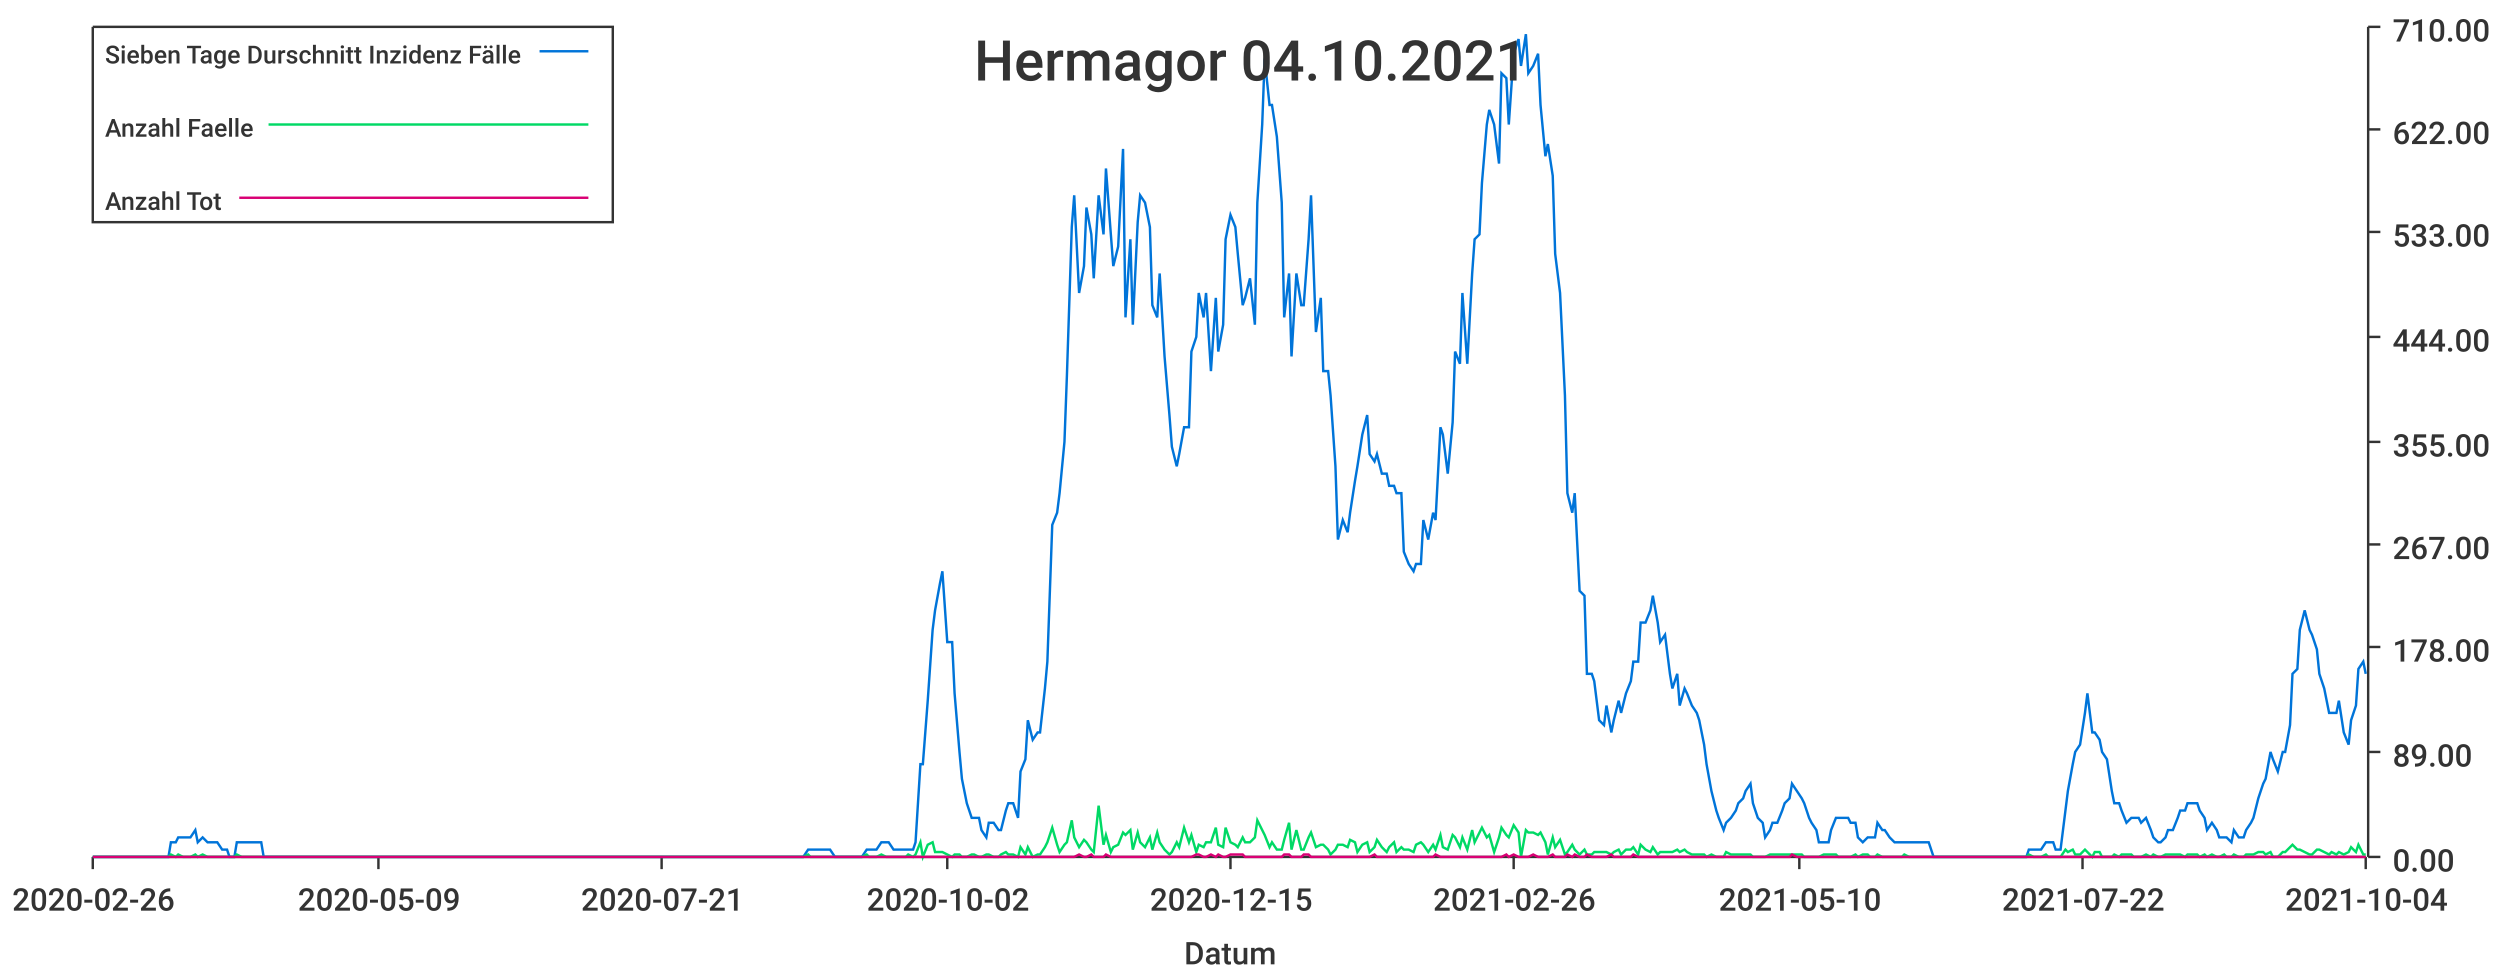
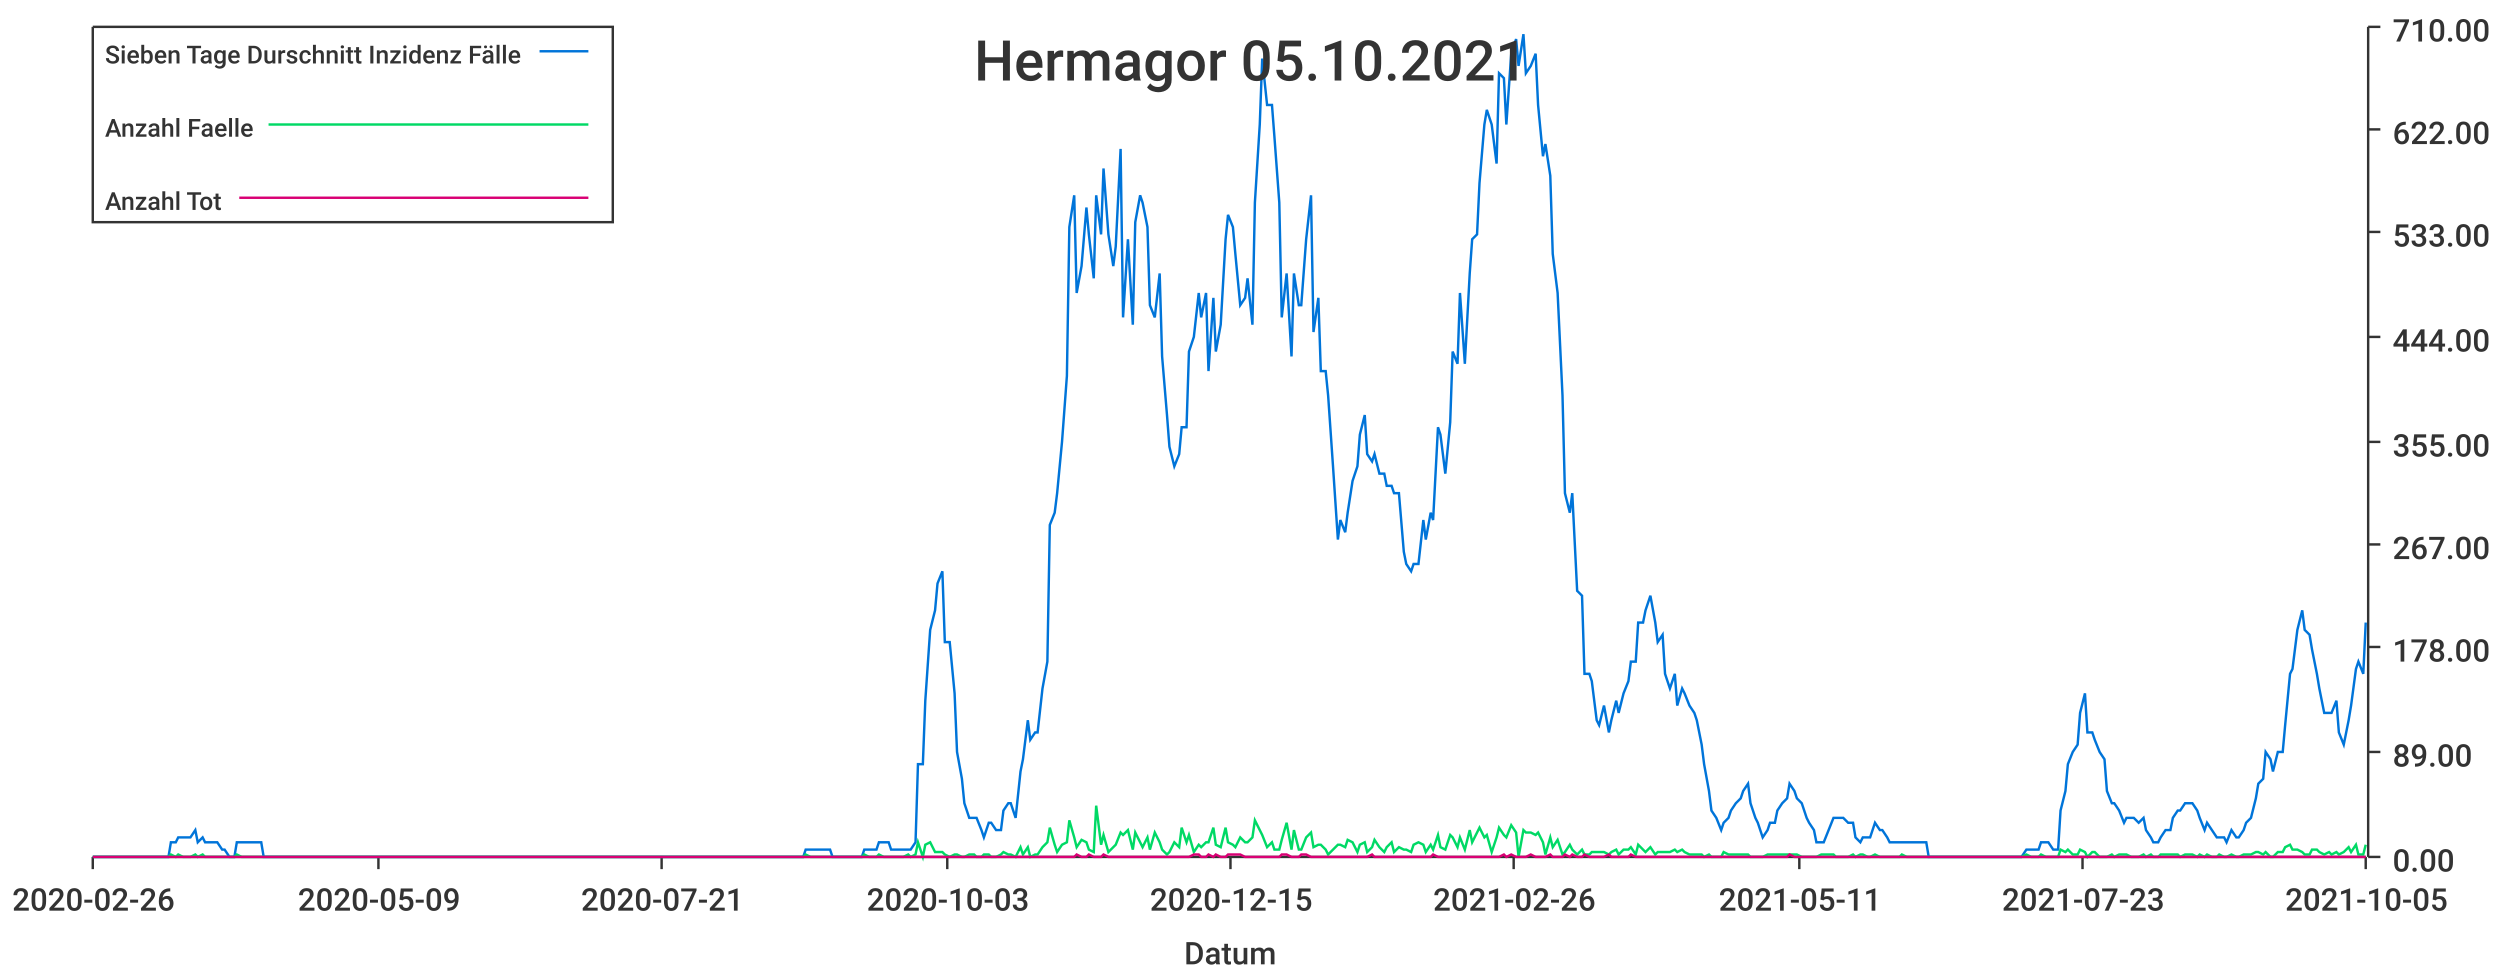
<svg xmlns="http://www.w3.org/2000/svg" width="1024" height="400">\n<path d="M 0 0 L 1024 0 L 1024 400 L 0 400 L 0 0" style="stroke-width:0;stroke:rgba(255,255,255,1.0);fill:rgba(255,255,255,1.0)" />
  <path d="M 38 11 L 969 11 L 969 351 L 38 351 L 38 11" style="stroke-width:0;stroke:rgba(255,255,255,1.0);fill:rgba(255,255,255,1.0)" />
  <path d="M 38 351 L 969 351" style="stroke-width:1;stroke:rgba(51,51,51,1.0);fill:none" />
  <path d="M 38 351 L 38 356" style="stroke-width:1;stroke:rgba(51,51,51,1.0);fill:none" />
  <text x="5" y="373" style="stroke-width:0;stroke:none;fill:rgba(51,51,51,1.0);font-size:12.8px;font-family:'Roboto Medium',sans-serif">2020-02-26</text>
  <path d="M 155 351 L 155 356" style="stroke-width:1;stroke:rgba(51,51,51,1.0);fill:none" />
  <text x="122" y="373" style="stroke-width:0;stroke:none;fill:rgba(51,51,51,1.0);font-size:12.8px;font-family:'Roboto Medium',sans-serif">2020-05-09</text>
  <path d="M 271 351 L 271 356" style="stroke-width:1;stroke:rgba(51,51,51,1.0);fill:none" />
  <text x="238" y="373" style="stroke-width:0;stroke:none;fill:rgba(51,51,51,1.0);font-size:12.8px;font-family:'Roboto Medium',sans-serif">2020-07-21</text>
  <path d="M 388 351 L 388 356" style="stroke-width:1;stroke:rgba(51,51,51,1.0);fill:none" />
-   <text x="355" y="373" style="stroke-width:0;stroke:none;fill:rgba(51,51,51,1.0);font-size:12.8px;font-family:'Roboto Medium',sans-serif">2020-10-02</text>
+   <text x="355" y="373" style="stroke-width:0;stroke:none;fill:rgba(51,51,51,1.0);font-size:12.8px;font-family:'Roboto Medium',sans-serif">2020-10-03</text>
  <path d="M 504 351 L 504 356" style="stroke-width:1;stroke:rgba(51,51,51,1.0);fill:none" />
  <text x="471" y="373" style="stroke-width:0;stroke:none;fill:rgba(51,51,51,1.0);font-size:12.8px;font-family:'Roboto Medium',sans-serif">2020-12-15</text>
  <path d="M 620 351 L 620 356" style="stroke-width:1;stroke:rgba(51,51,51,1.0);fill:none" />
  <text x="587" y="373" style="stroke-width:0;stroke:none;fill:rgba(51,51,51,1.0);font-size:12.8px;font-family:'Roboto Medium',sans-serif">2021-02-26</text>
  <path d="M 737 351 L 737 356" style="stroke-width:1;stroke:rgba(51,51,51,1.0);fill:none" />
-   <text x="704" y="373" style="stroke-width:0;stroke:none;fill:rgba(51,51,51,1.0);font-size:12.8px;font-family:'Roboto Medium',sans-serif">2021-05-10</text>
+   <text x="704" y="373" style="stroke-width:0;stroke:none;fill:rgba(51,51,51,1.0);font-size:12.8px;font-family:'Roboto Medium',sans-serif">2021-05-11</text>
  <path d="M 853 351 L 853 356" style="stroke-width:1;stroke:rgba(51,51,51,1.0);fill:none" />
-   <text x="820" y="373" style="stroke-width:0;stroke:none;fill:rgba(51,51,51,1.0);font-size:12.8px;font-family:'Roboto Medium',sans-serif">2021-07-22</text>
+   <text x="820" y="373" style="stroke-width:0;stroke:none;fill:rgba(51,51,51,1.0);font-size:12.8px;font-family:'Roboto Medium',sans-serif">2021-07-23</text>
  <path d="M 969 351 L 969 356" style="stroke-width:1;stroke:rgba(51,51,51,1.0);fill:none" />
-   <text x="936" y="373" style="stroke-width:0;stroke:none;fill:rgba(51,51,51,1.0);font-size:12.8px;font-family:'Roboto Medium',sans-serif">2021-10-04</text>
+   <text x="936" y="373" style="stroke-width:0;stroke:none;fill:rgba(51,51,51,1.0);font-size:12.8px;font-family:'Roboto Medium',sans-serif">2021-10-05</text>
  <text x="485" y="395" style="stroke-width:0;stroke:none;fill:rgba(51,51,51,1.0);font-size:12.8px;font-family:'Roboto Medium',sans-serif">Datum</text>
  <path d="M 970 351 L 970 11" style="stroke-width:1;stroke:rgba(51,51,51,1.0);fill:none" />
  <path d="M 970 351 L 975 351" style="stroke-width:1;stroke:rgba(51,51,51,1.0);fill:none" />
  <text x="980" y="357" style="stroke-width:0;stroke:none;fill:rgba(51,51,51,1.0);font-size:12.8px;font-family:'Roboto Medium',sans-serif">0.00</text>
  <path d="M 970 308 L 975 308" style="stroke-width:1;stroke:rgba(51,51,51,1.0);fill:none" />
  <text x="980" y="314" style="stroke-width:0;stroke:none;fill:rgba(51,51,51,1.0);font-size:12.8px;font-family:'Roboto Medium',sans-serif">89.00</text>
  <path d="M 970 265 L 975 265" style="stroke-width:1;stroke:rgba(51,51,51,1.0);fill:none" />
  <text x="980" y="271" style="stroke-width:0;stroke:none;fill:rgba(51,51,51,1.0);font-size:12.8px;font-family:'Roboto Medium',sans-serif">178.00</text>
  <path d="M 970 223 L 975 223" style="stroke-width:1;stroke:rgba(51,51,51,1.0);fill:none" />
  <text x="980" y="229" style="stroke-width:0;stroke:none;fill:rgba(51,51,51,1.0);font-size:12.8px;font-family:'Roboto Medium',sans-serif">267.00</text>
  <path d="M 970 181 L 975 181" style="stroke-width:1;stroke:rgba(51,51,51,1.0);fill:none" />
  <text x="980" y="187" style="stroke-width:0;stroke:none;fill:rgba(51,51,51,1.0);font-size:12.8px;font-family:'Roboto Medium',sans-serif">355.00</text>
  <path d="M 970 138 L 975 138" style="stroke-width:1;stroke:rgba(51,51,51,1.0);fill:none" />
  <text x="980" y="144" style="stroke-width:0;stroke:none;fill:rgba(51,51,51,1.0);font-size:12.8px;font-family:'Roboto Medium',sans-serif">444.00</text>
  <path d="M 970 95 L 975 95" style="stroke-width:1;stroke:rgba(51,51,51,1.0);fill:none" />
  <text x="980" y="101" style="stroke-width:0;stroke:none;fill:rgba(51,51,51,1.0);font-size:12.8px;font-family:'Roboto Medium',sans-serif">533.00</text>
  <path d="M 970 53 L 975 53" style="stroke-width:1;stroke:rgba(51,51,51,1.0);fill:none" />
  <text x="980" y="59" style="stroke-width:0;stroke:none;fill:rgba(51,51,51,1.0);font-size:12.8px;font-family:'Roboto Medium',sans-serif">622.00</text>
  <path d="M 970 11 L 975 11" style="stroke-width:1;stroke:rgba(51,51,51,1.0);fill:none" />
  <text x="980" y="17" style="stroke-width:0;stroke:none;fill:rgba(51,51,51,1.0);font-size:12.8px;font-family:'Roboto Medium',sans-serif">710.00</text>
-   <path d="M 38 351 L 40 351 L 42 351 L 43 351 L 45 351 L 46 351 L 48 351 L 50 351 L 51 351 L 53 351 L 54 351 L 56 351 L 58 351 L 59 351 L 61 351 L 62 351 L 64 351 L 66 351 L 67 351 L 69 351 L 70 345 L 72 345 L 73 343 L 75 343 L 77 343 L 78 343 L 80 340 L 81 345 L 83 343 L 85 345 L 86 345 L 88 345 L 89 345 L 91 348 L 93 348 L 94 351 L 96 351 L 97 345 L 99 345 L 100 345 L 102 345 L 104 345 L 105 345 L 107 345 L 108 351 L 110 351 L 112 351 L 113 351 L 115 351 L 116 351 L 118 351 L 120 351 L 121 351 L 123 351 L 124 351 L 126 351 L 127 351 L 129 351 L 131 351 L 132 351 L 134 351 L 135 351 L 137 351 L 139 351 L 140 351 L 142 351 L 143 351 L 145 351 L 147 351 L 148 351 L 150 351 L 151 351 L 153 351 L 154 351 L 156 351 L 158 351 L 159 351 L 161 351 L 162 351 L 164 351 L 166 351 L 167 351 L 169 351 L 170 351 L 172 351 L 174 351 L 175 351 L 177 351 L 178 351 L 180 351 L 181 351 L 183 351 L 185 351 L 186 351 L 188 351 L 189 351 L 191 351 L 193 351 L 194 351 L 196 351 L 197 351 L 199 351 L 201 351 L 202 351 L 204 351 L 205 351 L 207 351 L 208 351 L 210 351 L 212 351 L 213 351 L 215 351 L 216 351 L 218 351 L 220 351 L 221 351 L 223 351 L 224 351 L 226 351 L 228 351 L 229 351 L 231 351 L 232 351 L 234 351 L 236 351 L 237 351 L 239 351 L 240 351 L 242 351 L 243 351 L 245 351 L 247 351 L 248 351 L 250 351 L 251 351 L 253 351 L 255 351 L 256 351 L 258 351 L 259 351 L 261 351 L 263 351 L 264 351 L 266 351 L 267 351 L 269 351 L 270 351 L 272 351 L 274 351 L 275 351 L 277 351 L 278 351 L 280 351 L 282 351 L 283 351 L 285 351 L 286 351 L 288 351 L 290 351 L 291 351 L 293 351 L 294 351 L 296 351 L 297 351 L 299 351 L 301 351 L 302 351 L 304 351 L 305 351 L 307 351 L 309 351 L 310 351 L 312 351 L 313 351 L 315 351 L 317 351 L 318 351 L 320 351 L 321 351 L 323 351 L 324 351 L 326 351 L 328 351 L 329 351 L 331 348 L 332 348 L 334 348 L 336 348 L 337 348 L 339 348 L 340 348 L 342 351 L 344 351 L 345 351 L 347 351 L 348 351 L 350 351 L 351 351 L 353 351 L 355 348 L 356 348 L 358 348 L 359 348 L 361 345 L 363 345 L 364 345 L 366 348 L 367 348 L 369 348 L 371 348 L 372 348 L 374 348 L 375 345 L 377 313 L 378 313 L 380 287 L 382 258 L 383 250 L 385 239 L 386 234 L 388 263 L 390 263 L 391 284 L 393 308 L 394 319 L 396 329 L 398 335 L 399 335 L 401 335 L 402 340 L 404 343 L 405 337 L 407 337 L 409 340 L 410 340 L 412 332 L 413 329 L 415 329 L 417 335 L 418 316 L 420 311 L 421 295 L 423 303 L 425 300 L 426 300 L 428 282 L 429 271 L 431 215 L 433 210 L 434 202 L 436 181 L 437 154 L 439 93 L 440 80 L 442 120 L 444 109 L 445 85 L 447 96 L 448 114 L 450 80 L 452 96 L 453 69 L 455 96 L 456 109 L 458 101 L 460 61 L 461 130 L 463 98 L 464 133 L 466 91 L 467 80 L 469 83 L 471 93 L 472 125 L 474 130 L 475 112 L 477 146 L 479 170 L 480 183 L 482 191 L 483 186 L 485 175 L 487 175 L 488 144 L 490 138 L 491 120 L 493 130 L 494 120 L 496 152 L 498 122 L 499 144 L 501 133 L 502 98 L 504 88 L 506 93 L 507 104 L 509 125 L 510 122 L 512 114 L 514 133 L 515 83 L 517 51 L 518 24 L 520 43 L 521 43 L 523 56 L 525 83 L 526 130 L 528 112 L 529 146 L 531 112 L 533 125 L 534 125 L 536 98 L 537 80 L 539 136 L 541 122 L 542 152 L 544 152 L 545 162 L 547 191 L 548 221 L 550 213 L 552 218 L 553 210 L 555 197 L 556 191 L 558 178 L 560 170 L 561 186 L 563 189 L 564 186 L 566 194 L 568 194 L 569 199 L 571 199 L 572 202 L 574 202 L 575 226 L 577 231 L 579 234 L 580 231 L 582 231 L 583 213 L 585 221 L 587 210 L 588 213 L 590 175 L 591 178 L 593 194 L 595 173 L 596 144 L 598 149 L 599 120 L 601 149 L 603 112 L 604 98 L 606 96 L 607 75 L 609 51 L 610 45 L 612 51 L 614 67 L 615 30 L 617 32 L 618 51 L 620 22 L 622 16 L 623 27 L 625 14 L 626 30 L 628 27 L 630 22 L 631 43 L 633 64 L 634 59 L 636 72 L 637 104 L 639 120 L 641 162 L 642 202 L 644 210 L 645 202 L 647 242 L 649 244 L 650 276 L 652 276 L 653 279 L 655 295 L 657 297 L 658 289 L 660 300 L 661 295 L 663 287 L 664 292 L 666 284 L 668 279 L 669 271 L 671 271 L 672 255 L 674 255 L 676 250 L 677 244 L 679 255 L 680 263 L 682 260 L 684 276 L 685 282 L 687 276 L 688 289 L 690 282 L 691 284 L 693 289 L 695 292 L 696 295 L 698 305 L 699 313 L 701 324 L 703 332 L 704 335 L 706 340 L 707 337 L 709 335 L 711 332 L 712 329 L 714 327 L 715 324 L 717 321 L 718 329 L 720 335 L 722 337 L 723 343 L 725 340 L 726 337 L 728 337 L 730 332 L 731 329 L 733 327 L 734 321 L 736 324 L 738 327 L 739 329 L 741 335 L 742 337 L 744 340 L 745 345 L 747 345 L 749 345 L 750 340 L 752 335 L 753 335 L 755 335 L 757 335 L 758 337 L 760 337 L 761 343 L 763 345 L 765 343 L 766 343 L 768 343 L 769 337 L 771 340 L 772 340 L 774 343 L 776 345 L 777 345 L 779 345 L 780 345 L 782 345 L 784 345 L 785 345 L 787 345 L 788 345 L 790 345 L 792 351 L 793 351 L 795 351 L 796 351 L 798 351 L 800 351 L 801 351 L 803 351 L 804 351 L 806 351 L 807 351 L 809 351 L 811 351 L 812 351 L 814 351 L 815 351 L 817 351 L 819 351 L 820 351 L 822 351 L 823 351 L 825 351 L 827 351 L 828 351 L 830 351 L 831 348 L 833 348 L 834 348 L 836 348 L 838 345 L 839 345 L 841 345 L 842 348 L 844 348 L 846 332 L 847 324 L 849 313 L 850 308 L 852 305 L 854 292 L 855 284 L 857 300 L 858 300 L 860 303 L 861 308 L 863 311 L 865 324 L 866 329 L 868 329 L 869 332 L 871 337 L 873 335 L 874 335 L 876 335 L 877 337 L 879 335 L 881 340 L 882 343 L 884 345 L 885 345 L 887 343 L 888 340 L 890 340 L 892 335 L 893 332 L 895 332 L 896 329 L 898 329 L 900 329 L 901 332 L 903 335 L 904 340 L 906 337 L 908 340 L 909 343 L 911 343 L 912 343 L 914 345 L 915 340 L 917 343 L 919 343 L 920 340 L 922 337 L 923 335 L 925 327 L 927 321 L 928 319 L 930 308 L 931 311 L 933 316 L 935 308 L 936 308 L 938 297 L 939 276 L 941 274 L 942 258 L 944 250 L 946 258 L 947 260 L 949 266 L 950 276 L 952 282 L 954 292 L 955 292 L 957 292 L 958 287 L 960 300 L 962 305 L 963 295 L 965 289 L 966 274 L 968 271 L 969 276" style="stroke-width:1;stroke:rgba(0,116,217,1.0);fill:none" />
-   <path d="M 38 351 L 40 351 L 42 351 L 43 351 L 45 351 L 46 351 L 48 351 L 50 351 L 51 351 L 53 351 L 54 351 L 56 351 L 58 351 L 59 351 L 61 351 L 62 351 L 64 351 L 66 351 L 67 351 L 69 351 L 70 350 L 72 351 L 73 350 L 75 351 L 77 351 L 78 351 L 80 350 L 81 351 L 83 350 L 85 351 L 86 351 L 88 351 L 89 351 L 91 351 L 93 351 L 94 351 L 96 351 L 97 350 L 99 351 L 100 351 L 102 351 L 104 351 L 105 351 L 107 351 L 108 351 L 110 351 L 112 351 L 113 351 L 115 351 L 116 351 L 118 351 L 120 351 L 121 351 L 123 351 L 124 351 L 126 351 L 127 351 L 129 351 L 131 351 L 132 351 L 134 351 L 135 351 L 137 351 L 139 351 L 140 351 L 142 351 L 143 351 L 145 351 L 147 351 L 148 351 L 150 351 L 151 351 L 153 351 L 154 351 L 156 351 L 158 351 L 159 351 L 161 351 L 162 351 L 164 351 L 166 351 L 167 351 L 169 351 L 170 351 L 172 351 L 174 351 L 175 351 L 177 351 L 178 351 L 180 351 L 181 351 L 183 351 L 185 351 L 186 351 L 188 351 L 189 351 L 191 351 L 193 351 L 194 351 L 196 351 L 197 351 L 199 351 L 201 351 L 202 351 L 204 351 L 205 351 L 207 351 L 208 351 L 210 351 L 212 351 L 213 351 L 215 351 L 216 351 L 218 351 L 220 351 L 221 351 L 223 351 L 224 351 L 226 351 L 228 351 L 229 351 L 231 351 L 232 351 L 234 351 L 236 351 L 237 351 L 239 351 L 240 351 L 242 351 L 243 351 L 245 351 L 247 351 L 248 351 L 250 351 L 251 351 L 253 351 L 255 351 L 256 351 L 258 351 L 259 351 L 261 351 L 263 351 L 264 351 L 266 351 L 267 351 L 269 351 L 270 351 L 272 351 L 274 351 L 275 351 L 277 351 L 278 351 L 280 351 L 282 351 L 283 351 L 285 351 L 286 351 L 288 351 L 290 351 L 291 351 L 293 351 L 294 351 L 296 351 L 297 351 L 299 351 L 301 351 L 302 351 L 304 351 L 305 351 L 307 351 L 309 351 L 310 351 L 312 351 L 313 351 L 315 351 L 317 351 L 318 351 L 320 351 L 321 351 L 323 351 L 324 351 L 326 351 L 328 351 L 329 351 L 331 350 L 332 351 L 334 351 L 336 351 L 337 351 L 339 351 L 340 351 L 342 351 L 344 351 L 345 351 L 347 351 L 348 351 L 350 351 L 351 351 L 353 351 L 355 350 L 356 351 L 358 351 L 359 351 L 361 350 L 363 351 L 364 351 L 366 351 L 367 351 L 369 351 L 371 351 L 372 350 L 374 351 L 375 350 L 377 345 L 378 351 L 380 346 L 382 345 L 383 349 L 385 349 L 386 349 L 388 350 L 390 351 L 391 350 L 393 350 L 394 351 L 396 351 L 398 350 L 399 350 L 401 351 L 402 351 L 404 350 L 405 350 L 407 351 L 409 351 L 410 350 L 412 349 L 413 350 L 415 350 L 417 351 L 418 347 L 420 350 L 421 347 L 423 351 L 425 350 L 426 350 L 428 347 L 429 345 L 431 339 L 433 346 L 434 349 L 436 346 L 437 345 L 439 336 L 440 343 L 442 347 L 444 344 L 445 345 L 447 348 L 448 349 L 450 330 L 452 346 L 453 342 L 455 349 L 456 347 L 458 346 L 460 341 L 461 342 L 463 340 L 464 348 L 466 341 L 467 345 L 469 347 L 471 343 L 472 348 L 474 341 L 475 345 L 477 348 L 479 350 L 480 349 L 482 345 L 483 347 L 485 339 L 487 345 L 488 342 L 490 349 L 491 346 L 493 347 L 494 345 L 496 345 L 498 339 L 499 346 L 501 347 L 502 339 L 504 345 L 506 346 L 507 347 L 509 343 L 510 345 L 512 345 L 514 343 L 515 336 L 517 340 L 518 342 L 520 347 L 521 345 L 523 348 L 525 348 L 526 344 L 528 337 L 529 348 L 531 340 L 533 348 L 534 348 L 536 343 L 537 341 L 539 347 L 541 346 L 542 346 L 544 348 L 545 350 L 547 348 L 548 346 L 550 346 L 552 347 L 553 344 L 555 345 L 556 349 L 558 346 L 560 345 L 561 349 L 563 347 L 564 344 L 566 347 L 568 349 L 569 347 L 571 345 L 572 349 L 574 347 L 575 348 L 577 348 L 579 349 L 580 346 L 582 345 L 583 346 L 585 349 L 587 346 L 588 348 L 590 342 L 591 347 L 593 348 L 595 342 L 596 343 L 598 347 L 599 343 L 601 348 L 603 340 L 604 345 L 606 341 L 607 339 L 609 343 L 610 342 L 612 349 L 614 343 L 615 339 L 617 342 L 618 343 L 620 338 L 622 341 L 623 351 L 625 340 L 626 341 L 628 341 L 630 342 L 631 341 L 633 345 L 634 350 L 636 343 L 637 347 L 639 344 L 641 350 L 642 349 L 644 346 L 645 348 L 647 350 L 649 348 L 650 350 L 652 350 L 653 349 L 655 349 L 657 349 L 658 349 L 660 350 L 661 349 L 663 348 L 664 350 L 666 348 L 668 348 L 669 347 L 671 350 L 672 346 L 674 348 L 676 349 L 677 347 L 679 350 L 680 349 L 682 349 L 684 349 L 685 349 L 687 348 L 688 349 L 690 348 L 691 349 L 693 350 L 695 350 L 696 350 L 698 350 L 699 351 L 701 350 L 703 351 L 704 351 L 706 351 L 707 349 L 709 350 L 711 350 L 712 350 L 714 350 L 715 350 L 717 350 L 718 351 L 720 351 L 722 351 L 723 351 L 725 350 L 726 350 L 728 350 L 730 350 L 731 350 L 733 350 L 734 350 L 736 350 L 738 350 L 739 351 L 741 351 L 742 351 L 744 351 L 745 351 L 747 350 L 749 350 L 750 350 L 752 350 L 753 351 L 755 351 L 757 351 L 758 351 L 760 350 L 761 351 L 763 350 L 765 350 L 766 351 L 768 351 L 769 350 L 771 351 L 772 351 L 774 351 L 776 351 L 777 351 L 779 351 L 780 350 L 782 351 L 784 351 L 785 351 L 787 351 L 788 351 L 790 351 L 792 351 L 793 351 L 795 351 L 796 351 L 798 351 L 800 351 L 801 351 L 803 351 L 804 351 L 806 351 L 807 351 L 809 351 L 811 351 L 812 351 L 814 351 L 815 351 L 817 351 L 819 351 L 820 351 L 822 351 L 823 351 L 825 351 L 827 351 L 828 351 L 830 351 L 831 350 L 833 351 L 834 351 L 836 351 L 838 350 L 839 351 L 841 351 L 842 351 L 844 351 L 846 348 L 847 349 L 849 348 L 850 350 L 852 350 L 854 348 L 855 349 L 857 351 L 858 349 L 860 349 L 861 351 L 863 351 L 865 351 L 866 350 L 868 351 L 869 350 L 871 350 L 873 350 L 874 351 L 876 351 L 877 351 L 879 350 L 881 351 L 882 350 L 884 351 L 885 351 L 887 350 L 888 350 L 890 350 L 892 350 L 893 350 L 895 351 L 896 350 L 898 350 L 900 350 L 901 351 L 903 350 L 904 351 L 906 350 L 908 351 L 909 351 L 911 350 L 912 351 L 914 351 L 915 350 L 917 351 L 919 351 L 920 350 L 922 350 L 923 350 L 925 349 L 927 349 L 928 350 L 930 349 L 931 351 L 933 351 L 935 349 L 936 349 L 938 347 L 939 346 L 941 348 L 942 348 L 944 349 L 946 350 L 947 350 L 949 348 L 950 348 L 952 349 L 954 350 L 955 349 L 957 350 L 958 349 L 960 350 L 962 349 L 963 347 L 965 349 L 966 346 L 968 350 L 969 350" style="stroke-width:1;stroke:rgba(0,217,101,1.0);fill:none" />
-   <path d="M 38 351 L 40 351 L 42 351 L 43 351 L 45 351 L 46 351 L 48 351 L 50 351 L 51 351 L 53 351 L 54 351 L 56 351 L 58 351 L 59 351 L 61 351 L 62 351 L 64 351 L 66 351 L 67 351 L 69 351 L 70 351 L 72 351 L 73 351 L 75 351 L 77 351 L 78 351 L 80 351 L 81 351 L 83 351 L 85 351 L 86 351 L 88 351 L 89 351 L 91 351 L 93 351 L 94 351 L 96 351 L 97 351 L 99 351 L 100 351 L 102 351 L 104 351 L 105 351 L 107 351 L 108 351 L 110 351 L 112 351 L 113 351 L 115 351 L 116 351 L 118 351 L 120 351 L 121 351 L 123 351 L 124 351 L 126 351 L 127 351 L 129 351 L 131 351 L 132 351 L 134 351 L 135 351 L 137 351 L 139 351 L 140 351 L 142 351 L 143 351 L 145 351 L 147 351 L 148 351 L 150 351 L 151 351 L 153 351 L 154 351 L 156 351 L 158 351 L 159 351 L 161 351 L 162 351 L 164 351 L 166 351 L 167 351 L 169 351 L 170 351 L 172 351 L 174 351 L 175 351 L 177 351 L 178 351 L 180 351 L 181 351 L 183 351 L 185 351 L 186 351 L 188 351 L 189 351 L 191 351 L 193 351 L 194 351 L 196 351 L 197 351 L 199 351 L 201 351 L 202 351 L 204 351 L 205 351 L 207 351 L 208 351 L 210 351 L 212 351 L 213 351 L 215 351 L 216 351 L 218 351 L 220 351 L 221 351 L 223 351 L 224 351 L 226 351 L 228 351 L 229 351 L 231 351 L 232 351 L 234 351 L 236 351 L 237 351 L 239 351 L 240 351 L 242 351 L 243 351 L 245 351 L 247 351 L 248 351 L 250 351 L 251 351 L 253 351 L 255 351 L 256 351 L 258 351 L 259 351 L 261 351 L 263 351 L 264 351 L 266 351 L 267 351 L 269 351 L 270 351 L 272 351 L 274 351 L 275 351 L 277 351 L 278 351 L 280 351 L 282 351 L 283 351 L 285 351 L 286 351 L 288 351 L 290 351 L 291 351 L 293 351 L 294 351 L 296 351 L 297 351 L 299 351 L 301 351 L 302 351 L 304 351 L 305 351 L 307 351 L 309 351 L 310 351 L 312 351 L 313 351 L 315 351 L 317 351 L 318 351 L 320 351 L 321 351 L 323 351 L 324 351 L 326 351 L 328 351 L 329 351 L 331 351 L 332 351 L 334 351 L 336 351 L 337 351 L 339 351 L 340 351 L 342 351 L 344 351 L 345 351 L 347 351 L 348 351 L 350 351 L 351 351 L 353 351 L 355 351 L 356 351 L 358 351 L 359 351 L 361 351 L 363 351 L 364 351 L 366 351 L 367 351 L 369 351 L 371 351 L 372 351 L 374 351 L 375 351 L 377 351 L 378 351 L 380 351 L 382 351 L 383 351 L 385 351 L 386 351 L 388 351 L 390 351 L 391 351 L 393 351 L 394 351 L 396 351 L 398 351 L 399 351 L 401 351 L 402 351 L 404 351 L 405 351 L 407 351 L 409 351 L 410 351 L 412 351 L 413 351 L 415 351 L 417 351 L 418 351 L 420 351 L 421 351 L 423 351 L 425 351 L 426 351 L 428 351 L 429 351 L 431 351 L 433 351 L 434 351 L 436 351 L 437 351 L 439 351 L 440 351 L 442 350 L 444 351 L 445 351 L 447 350 L 448 351 L 450 351 L 452 351 L 453 350 L 455 351 L 456 351 L 458 351 L 460 351 L 461 351 L 463 351 L 464 351 L 466 351 L 467 351 L 469 351 L 471 351 L 472 351 L 474 351 L 475 351 L 477 351 L 479 351 L 480 351 L 482 351 L 483 351 L 485 351 L 487 351 L 488 351 L 490 350 L 491 350 L 493 351 L 494 351 L 496 350 L 498 351 L 499 350 L 501 351 L 502 351 L 504 350 L 506 350 L 507 350 L 509 350 L 510 351 L 512 351 L 514 351 L 515 351 L 517 351 L 518 351 L 520 351 L 521 351 L 523 351 L 525 351 L 526 350 L 528 350 L 529 351 L 531 351 L 533 351 L 534 350 L 536 350 L 537 351 L 539 351 L 541 351 L 542 351 L 544 351 L 545 351 L 547 351 L 548 351 L 550 351 L 552 351 L 553 351 L 555 351 L 556 351 L 558 351 L 560 351 L 561 351 L 563 350 L 564 351 L 566 351 L 568 351 L 569 351 L 571 351 L 572 351 L 574 351 L 575 351 L 577 351 L 579 351 L 580 351 L 582 351 L 583 351 L 585 351 L 587 351 L 588 350 L 590 351 L 591 351 L 593 351 L 595 351 L 596 351 L 598 351 L 599 351 L 601 351 L 603 351 L 604 351 L 606 351 L 607 351 L 609 351 L 610 351 L 612 351 L 614 351 L 615 351 L 617 350 L 618 351 L 620 350 L 622 351 L 623 351 L 625 351 L 626 351 L 628 350 L 630 351 L 631 351 L 633 351 L 634 351 L 636 350 L 637 351 L 639 351 L 641 351 L 642 350 L 644 351 L 645 350 L 647 351 L 649 351 L 650 350 L 652 351 L 653 351 L 655 351 L 657 351 L 658 351 L 660 350 L 661 351 L 663 351 L 664 351 L 666 351 L 668 351 L 669 350 L 671 351 L 672 351 L 674 351 L 676 351 L 677 351 L 679 351 L 680 351 L 682 351 L 684 351 L 685 351 L 687 351 L 688 351 L 690 351 L 691 351 L 693 351 L 695 351 L 696 351 L 698 351 L 699 351 L 701 351 L 703 351 L 704 351 L 706 351 L 707 351 L 709 351 L 711 351 L 712 351 L 714 351 L 715 351 L 717 351 L 718 351 L 720 351 L 722 351 L 723 351 L 725 351 L 726 351 L 728 351 L 730 351 L 731 351 L 733 351 L 734 350 L 736 351 L 738 351 L 739 351 L 741 351 L 742 351 L 744 351 L 745 351 L 747 351 L 749 351 L 750 351 L 752 351 L 753 351 L 755 351 L 757 351 L 758 351 L 760 351 L 761 351 L 763 351 L 765 351 L 766 351 L 768 351 L 769 351 L 771 351 L 772 351 L 774 351 L 776 351 L 777 351 L 779 351 L 780 351 L 782 351 L 784 351 L 785 351 L 787 351 L 788 351 L 790 351 L 792 351 L 793 351 L 795 351 L 796 351 L 798 351 L 800 351 L 801 351 L 803 351 L 804 351 L 806 351 L 807 351 L 809 351 L 811 351 L 812 351 L 814 351 L 815 351 L 817 351 L 819 351 L 820 351 L 822 351 L 823 351 L 825 351 L 827 351 L 828 351 L 830 351 L 831 351 L 833 351 L 834 351 L 836 351 L 838 351 L 839 351 L 841 351 L 842 351 L 844 351 L 846 351 L 847 351 L 849 351 L 850 351 L 852 351 L 854 351 L 855 351 L 857 351 L 858 351 L 860 351 L 861 351 L 863 351 L 865 351 L 866 351 L 868 351 L 869 351 L 871 351 L 873 351 L 874 351 L 876 351 L 877 351 L 879 351 L 881 351 L 882 351 L 884 351 L 885 351 L 887 351 L 888 351 L 890 351 L 892 351 L 893 351 L 895 351 L 896 351 L 898 351 L 900 351 L 901 351 L 903 351 L 904 351 L 906 351 L 908 351 L 909 351 L 911 351 L 912 351 L 914 351 L 915 351 L 917 351 L 919 351 L 920 351 L 922 351 L 923 351 L 925 351 L 927 351 L 928 351 L 930 351 L 931 351 L 933 351 L 935 351 L 936 351 L 938 351 L 939 351 L 941 351 L 942 351 L 944 351 L 946 351 L 947 351 L 949 351 L 950 351 L 952 351 L 954 351 L 955 351 L 957 351 L 958 351 L 960 351 L 962 351 L 963 351 L 965 351 L 966 351 L 968 351 L 969 351" style="stroke-width:1;stroke:rgba(217,0,116,1.0);fill:none" />
-   <text x="399" y="33" style="stroke-width:0;stroke:none;fill:rgba(51,51,51,1.0);font-size:23.0px;font-family:'Roboto Medium',sans-serif">Hermagor 04.10.2021</text>
+   <path d="M 38 351 L 40 351 L 42 351 L 43 351 L 45 351 L 46 351 L 48 351 L 50 351 L 51 351 L 53 351 L 54 351 L 56 351 L 58 351 L 59 351 L 61 351 L 62 351 L 64 351 L 65 351 L 67 351 L 69 351 L 70 345 L 72 345 L 73 343 L 75 343 L 77 343 L 78 343 L 80 340 L 81 345 L 83 343 L 84 345 L 86 345 L 88 345 L 89 345 L 91 348 L 92 348 L 94 351 L 96 351 L 97 345 L 99 345 L 100 345 L 102 345 L 104 345 L 105 345 L 107 345 L 108 351 L 110 351 L 111 351 L 113 351 L 115 351 L 116 351 L 118 351 L 119 351 L 121 351 L 123 351 L 124 351 L 126 351 L 127 351 L 129 351 L 130 351 L 132 351 L 134 351 L 135 351 L 137 351 L 138 351 L 140 351 L 142 351 L 143 351 L 145 351 L 146 351 L 148 351 L 150 351 L 151 351 L 153 351 L 154 351 L 156 351 L 157 351 L 159 351 L 161 351 L 162 351 L 164 351 L 165 351 L 167 351 L 169 351 L 170 351 L 172 351 L 173 351 L 175 351 L 176 351 L 178 351 L 180 351 L 181 351 L 183 351 L 184 351 L 186 351 L 188 351 L 189 351 L 191 351 L 192 351 L 194 351 L 196 351 L 197 351 L 199 351 L 200 351 L 202 351 L 203 351 L 205 351 L 207 351 L 208 351 L 210 351 L 211 351 L 213 351 L 215 351 L 216 351 L 218 351 L 219 351 L 221 351 L 222 351 L 224 351 L 226 351 L 227 351 L 229 351 L 230 351 L 232 351 L 234 351 L 235 351 L 237 351 L 238 351 L 240 351 L 242 351 L 243 351 L 245 351 L 246 351 L 248 351 L 249 351 L 251 351 L 253 351 L 254 351 L 256 351 L 257 351 L 259 351 L 261 351 L 262 351 L 264 351 L 265 351 L 267 351 L 268 351 L 270 351 L 272 351 L 273 351 L 275 351 L 276 351 L 278 351 L 280 351 L 281 351 L 283 351 L 284 351 L 286 351 L 288 351 L 289 351 L 291 351 L 292 351 L 294 351 L 295 351 L 297 351 L 299 351 L 300 351 L 302 351 L 303 351 L 305 351 L 307 351 L 308 351 L 310 351 L 311 351 L 313 351 L 314 351 L 316 351 L 318 351 L 319 351 L 321 351 L 322 351 L 324 351 L 326 351 L 327 351 L 329 351 L 330 348 L 332 348 L 334 348 L 335 348 L 337 348 L 338 348 L 340 348 L 341 351 L 343 351 L 345 351 L 346 351 L 348 351 L 349 351 L 351 351 L 353 351 L 354 348 L 356 348 L 357 348 L 359 348 L 360 345 L 362 345 L 364 345 L 365 348 L 367 348 L 368 348 L 370 348 L 372 348 L 373 348 L 375 345 L 376 313 L 378 313 L 379 287 L 381 258 L 383 250 L 384 239 L 386 234 L 387 263 L 389 263 L 391 284 L 392 308 L 394 319 L 395 329 L 397 335 L 399 335 L 400 335 L 402 340 L 403 343 L 405 337 L 406 337 L 408 340 L 410 340 L 411 332 L 413 329 L 414 329 L 416 335 L 418 316 L 419 311 L 421 295 L 422 303 L 424 300 L 425 300 L 427 282 L 429 271 L 430 215 L 432 210 L 433 202 L 435 181 L 437 154 L 438 93 L 440 80 L 441 120 L 443 109 L 445 85 L 446 96 L 448 114 L 449 80 L 451 96 L 452 69 L 454 96 L 456 109 L 457 101 L 459 61 L 460 130 L 462 98 L 464 133 L 465 91 L 467 80 L 468 83 L 470 93 L 471 125 L 473 130 L 475 112 L 476 146 L 478 170 L 479 183 L 481 191 L 483 186 L 484 175 L 486 175 L 487 144 L 489 138 L 491 120 L 492 130 L 494 120 L 495 152 L 497 122 L 498 144 L 500 133 L 502 98 L 503 88 L 505 93 L 506 104 L 508 125 L 510 122 L 511 114 L 513 133 L 514 83 L 516 51 L 517 24 L 519 43 L 521 43 L 522 56 L 524 83 L 525 130 L 527 112 L 529 146 L 530 112 L 532 125 L 533 125 L 535 98 L 537 80 L 538 136 L 540 122 L 541 152 L 543 152 L 544 162 L 546 191 L 548 221 L 549 213 L 551 218 L 552 210 L 554 197 L 556 191 L 557 178 L 559 170 L 560 186 L 562 189 L 563 186 L 565 194 L 567 194 L 568 199 L 570 199 L 571 202 L 573 202 L 575 226 L 576 231 L 578 234 L 579 231 L 581 231 L 583 213 L 584 221 L 586 210 L 587 213 L 589 175 L 590 178 L 592 194 L 594 173 L 595 144 L 597 149 L 598 120 L 600 149 L 602 112 L 603 98 L 605 96 L 606 75 L 608 51 L 609 45 L 611 51 L 613 67 L 614 30 L 616 32 L 617 51 L 619 22 L 621 16 L 622 27 L 624 14 L 625 30 L 627 27 L 629 22 L 630 43 L 632 64 L 633 59 L 635 72 L 636 104 L 638 120 L 640 162 L 641 202 L 643 210 L 644 202 L 646 242 L 648 244 L 649 276 L 651 276 L 652 279 L 654 295 L 655 297 L 657 289 L 659 300 L 660 295 L 662 287 L 663 292 L 665 284 L 667 279 L 668 271 L 670 271 L 671 255 L 673 255 L 674 250 L 676 244 L 678 255 L 679 263 L 681 260 L 682 276 L 684 282 L 686 276 L 687 289 L 689 282 L 690 284 L 692 289 L 694 292 L 695 295 L 697 305 L 698 313 L 700 324 L 701 332 L 703 335 L 705 340 L 706 337 L 708 335 L 709 332 L 711 329 L 713 327 L 714 324 L 716 321 L 717 329 L 719 335 L 720 337 L 722 343 L 724 340 L 725 337 L 727 337 L 728 332 L 730 329 L 732 327 L 733 321 L 735 324 L 736 327 L 738 329 L 740 335 L 741 337 L 743 340 L 744 345 L 746 345 L 747 345 L 749 340 L 751 335 L 752 335 L 754 335 L 755 335 L 757 337 L 759 337 L 760 343 L 762 345 L 763 343 L 765 343 L 766 343 L 768 337 L 770 340 L 771 340 L 773 343 L 774 345 L 776 345 L 778 345 L 779 345 L 781 345 L 782 345 L 784 345 L 786 345 L 787 345 L 789 345 L 790 351 L 792 351 L 793 351 L 795 351 L 797 351 L 798 351 L 800 351 L 801 351 L 803 351 L 805 351 L 806 351 L 808 351 L 809 351 L 811 351 L 812 351 L 814 351 L 816 351 L 817 351 L 819 351 L 820 351 L 822 351 L 824 351 L 825 351 L 827 351 L 828 351 L 830 348 L 832 348 L 833 348 L 835 348 L 836 345 L 838 345 L 839 345 L 841 348 L 843 348 L 844 332 L 846 324 L 847 313 L 849 308 L 851 305 L 852 292 L 854 284 L 855 300 L 857 300 L 858 303 L 860 308 L 862 311 L 863 324 L 865 329 L 866 329 L 868 332 L 870 337 L 871 335 L 873 335 L 874 335 L 876 337 L 878 335 L 879 340 L 881 343 L 882 345 L 884 345 L 885 343 L 887 340 L 889 340 L 890 335 L 892 332 L 893 332 L 895 329 L 897 329 L 898 329 L 900 332 L 901 335 L 903 340 L 904 337 L 906 340 L 908 343 L 909 343 L 911 343 L 912 345 L 914 340 L 916 343 L 917 343 L 919 340 L 920 337 L 922 335 L 924 327 L 925 321 L 927 319 L 928 308 L 930 311 L 931 316 L 933 308 L 935 308 L 936 297 L 938 276 L 939 274 L 941 258 L 943 250 L 944 258 L 946 260 L 947 266 L 949 276 L 950 282 L 952 292 L 954 292 L 955 292 L 957 287 L 958 300 L 960 305 L 962 295 L 963 289 L 965 274 L 966 271 L 968 276 L 969 255" style="stroke-width:1;stroke:rgba(0,116,217,1.0);fill:none" />
+   <path d="M 38 351 L 40 351 L 42 351 L 43 351 L 45 351 L 46 351 L 48 351 L 50 351 L 51 351 L 53 351 L 54 351 L 56 351 L 58 351 L 59 351 L 61 351 L 62 351 L 64 351 L 65 351 L 67 351 L 69 351 L 70 350 L 72 351 L 73 350 L 75 351 L 77 351 L 78 351 L 80 350 L 81 351 L 83 350 L 84 351 L 86 351 L 88 351 L 89 351 L 91 351 L 92 351 L 94 351 L 96 351 L 97 350 L 99 351 L 100 351 L 102 351 L 104 351 L 105 351 L 107 351 L 108 351 L 110 351 L 111 351 L 113 351 L 115 351 L 116 351 L 118 351 L 119 351 L 121 351 L 123 351 L 124 351 L 126 351 L 127 351 L 129 351 L 130 351 L 132 351 L 134 351 L 135 351 L 137 351 L 138 351 L 140 351 L 142 351 L 143 351 L 145 351 L 146 351 L 148 351 L 150 351 L 151 351 L 153 351 L 154 351 L 156 351 L 157 351 L 159 351 L 161 351 L 162 351 L 164 351 L 165 351 L 167 351 L 169 351 L 170 351 L 172 351 L 173 351 L 175 351 L 176 351 L 178 351 L 180 351 L 181 351 L 183 351 L 184 351 L 186 351 L 188 351 L 189 351 L 191 351 L 192 351 L 194 351 L 196 351 L 197 351 L 199 351 L 200 351 L 202 351 L 203 351 L 205 351 L 207 351 L 208 351 L 210 351 L 211 351 L 213 351 L 215 351 L 216 351 L 218 351 L 219 351 L 221 351 L 222 351 L 224 351 L 226 351 L 227 351 L 229 351 L 230 351 L 232 351 L 234 351 L 235 351 L 237 351 L 238 351 L 240 351 L 242 351 L 243 351 L 245 351 L 246 351 L 248 351 L 249 351 L 251 351 L 253 351 L 254 351 L 256 351 L 257 351 L 259 351 L 261 351 L 262 351 L 264 351 L 265 351 L 267 351 L 268 351 L 270 351 L 272 351 L 273 351 L 275 351 L 276 351 L 278 351 L 280 351 L 281 351 L 283 351 L 284 351 L 286 351 L 288 351 L 289 351 L 291 351 L 292 351 L 294 351 L 295 351 L 297 351 L 299 351 L 300 351 L 302 351 L 303 351 L 305 351 L 307 351 L 308 351 L 310 351 L 311 351 L 313 351 L 314 351 L 316 351 L 318 351 L 319 351 L 321 351 L 322 351 L 324 351 L 326 351 L 327 351 L 329 351 L 330 350 L 332 351 L 334 351 L 335 351 L 337 351 L 338 351 L 340 351 L 341 351 L 343 351 L 345 351 L 346 351 L 348 351 L 349 351 L 351 351 L 353 351 L 354 350 L 356 351 L 357 351 L 359 351 L 360 350 L 362 351 L 364 351 L 365 351 L 367 351 L 368 351 L 370 351 L 372 350 L 373 351 L 375 350 L 376 345 L 378 351 L 379 346 L 381 345 L 383 349 L 384 349 L 386 349 L 387 350 L 389 351 L 391 350 L 392 350 L 394 351 L 395 351 L 397 350 L 399 350 L 400 351 L 402 351 L 403 350 L 405 350 L 406 351 L 408 351 L 410 350 L 411 349 L 413 350 L 414 350 L 416 351 L 418 347 L 419 350 L 421 347 L 422 351 L 424 350 L 425 350 L 427 347 L 429 345 L 430 339 L 432 346 L 433 349 L 435 346 L 437 345 L 438 336 L 440 343 L 441 347 L 443 344 L 445 345 L 446 348 L 448 349 L 449 330 L 451 346 L 452 342 L 454 349 L 456 347 L 457 346 L 459 341 L 460 342 L 462 340 L 464 348 L 465 341 L 467 345 L 468 347 L 470 343 L 471 348 L 473 341 L 475 345 L 476 348 L 478 350 L 479 349 L 481 345 L 483 347 L 484 339 L 486 345 L 487 342 L 489 349 L 491 346 L 492 347 L 494 345 L 495 345 L 497 339 L 498 346 L 500 347 L 502 339 L 503 345 L 505 346 L 506 347 L 508 343 L 510 345 L 511 345 L 513 343 L 514 336 L 516 340 L 517 342 L 519 347 L 521 345 L 522 348 L 524 348 L 525 344 L 527 337 L 529 348 L 530 340 L 532 348 L 533 348 L 535 343 L 537 341 L 538 347 L 540 346 L 541 346 L 543 348 L 544 350 L 546 348 L 548 346 L 549 346 L 551 347 L 552 344 L 554 345 L 556 349 L 557 346 L 559 345 L 560 349 L 562 347 L 563 344 L 565 347 L 567 349 L 568 347 L 570 345 L 571 349 L 573 347 L 575 348 L 576 348 L 578 349 L 579 346 L 581 345 L 583 346 L 584 349 L 586 346 L 587 348 L 589 342 L 590 347 L 592 348 L 594 342 L 595 343 L 597 347 L 598 343 L 600 348 L 602 340 L 603 345 L 605 341 L 606 339 L 608 343 L 609 342 L 611 349 L 613 343 L 614 339 L 616 342 L 617 343 L 619 338 L 621 341 L 622 351 L 624 340 L 625 341 L 627 341 L 629 342 L 630 341 L 632 345 L 633 350 L 635 343 L 636 347 L 638 344 L 640 350 L 641 349 L 643 346 L 644 348 L 646 350 L 648 348 L 649 350 L 651 350 L 652 349 L 654 349 L 655 349 L 657 349 L 659 350 L 660 349 L 662 348 L 663 350 L 665 348 L 667 348 L 668 347 L 670 350 L 671 346 L 673 348 L 674 349 L 676 347 L 678 350 L 679 349 L 681 349 L 682 349 L 684 349 L 686 348 L 687 349 L 689 348 L 690 349 L 692 350 L 694 350 L 695 350 L 697 350 L 698 351 L 700 350 L 701 351 L 703 351 L 705 351 L 706 349 L 708 350 L 709 350 L 711 350 L 713 350 L 714 350 L 716 350 L 717 351 L 719 351 L 720 351 L 722 351 L 724 350 L 725 350 L 727 350 L 728 350 L 730 350 L 732 350 L 733 350 L 735 350 L 736 350 L 738 351 L 740 351 L 741 351 L 743 351 L 744 351 L 746 350 L 747 350 L 749 350 L 751 350 L 752 351 L 754 351 L 755 351 L 757 351 L 759 350 L 760 351 L 762 350 L 763 350 L 765 351 L 766 351 L 768 350 L 770 351 L 771 351 L 773 351 L 774 351 L 776 351 L 778 351 L 779 350 L 781 351 L 782 351 L 784 351 L 786 351 L 787 351 L 789 351 L 790 351 L 792 351 L 793 351 L 795 351 L 797 351 L 798 351 L 800 351 L 801 351 L 803 351 L 805 351 L 806 351 L 808 351 L 809 351 L 811 351 L 812 351 L 814 351 L 816 351 L 817 351 L 819 351 L 820 351 L 822 351 L 824 351 L 825 351 L 827 351 L 828 351 L 830 350 L 832 351 L 833 351 L 835 351 L 836 350 L 838 351 L 839 351 L 841 351 L 843 351 L 844 348 L 846 349 L 847 348 L 849 350 L 851 350 L 852 348 L 854 349 L 855 351 L 857 349 L 858 349 L 860 351 L 862 351 L 863 351 L 865 350 L 866 351 L 868 350 L 870 350 L 871 350 L 873 351 L 874 351 L 876 351 L 878 350 L 879 351 L 881 350 L 882 351 L 884 351 L 885 350 L 887 350 L 889 350 L 890 350 L 892 350 L 893 351 L 895 350 L 897 350 L 898 350 L 900 351 L 901 350 L 903 351 L 904 350 L 906 351 L 908 351 L 909 350 L 911 351 L 912 351 L 914 350 L 916 351 L 917 351 L 919 350 L 920 350 L 922 350 L 924 349 L 925 349 L 927 350 L 928 349 L 930 351 L 931 351 L 933 349 L 935 349 L 936 347 L 938 346 L 939 348 L 941 348 L 943 349 L 944 350 L 946 350 L 947 348 L 949 348 L 950 349 L 952 350 L 954 349 L 955 350 L 957 349 L 958 350 L 960 349 L 962 347 L 963 349 L 965 346 L 966 350 L 968 350 L 969 346" style="stroke-width:1;stroke:rgba(0,217,101,1.0);fill:none" />
+   <path d="M 38 351 L 40 351 L 42 351 L 43 351 L 45 351 L 46 351 L 48 351 L 50 351 L 51 351 L 53 351 L 54 351 L 56 351 L 58 351 L 59 351 L 61 351 L 62 351 L 64 351 L 65 351 L 67 351 L 69 351 L 70 351 L 72 351 L 73 351 L 75 351 L 77 351 L 78 351 L 80 351 L 81 351 L 83 351 L 84 351 L 86 351 L 88 351 L 89 351 L 91 351 L 92 351 L 94 351 L 96 351 L 97 351 L 99 351 L 100 351 L 102 351 L 104 351 L 105 351 L 107 351 L 108 351 L 110 351 L 111 351 L 113 351 L 115 351 L 116 351 L 118 351 L 119 351 L 121 351 L 123 351 L 124 351 L 126 351 L 127 351 L 129 351 L 130 351 L 132 351 L 134 351 L 135 351 L 137 351 L 138 351 L 140 351 L 142 351 L 143 351 L 145 351 L 146 351 L 148 351 L 150 351 L 151 351 L 153 351 L 154 351 L 156 351 L 157 351 L 159 351 L 161 351 L 162 351 L 164 351 L 165 351 L 167 351 L 169 351 L 170 351 L 172 351 L 173 351 L 175 351 L 176 351 L 178 351 L 180 351 L 181 351 L 183 351 L 184 351 L 186 351 L 188 351 L 189 351 L 191 351 L 192 351 L 194 351 L 196 351 L 197 351 L 199 351 L 200 351 L 202 351 L 203 351 L 205 351 L 207 351 L 208 351 L 210 351 L 211 351 L 213 351 L 215 351 L 216 351 L 218 351 L 219 351 L 221 351 L 222 351 L 224 351 L 226 351 L 227 351 L 229 351 L 230 351 L 232 351 L 234 351 L 235 351 L 237 351 L 238 351 L 240 351 L 242 351 L 243 351 L 245 351 L 246 351 L 248 351 L 249 351 L 251 351 L 253 351 L 254 351 L 256 351 L 257 351 L 259 351 L 261 351 L 262 351 L 264 351 L 265 351 L 267 351 L 268 351 L 270 351 L 272 351 L 273 351 L 275 351 L 276 351 L 278 351 L 280 351 L 281 351 L 283 351 L 284 351 L 286 351 L 288 351 L 289 351 L 291 351 L 292 351 L 294 351 L 295 351 L 297 351 L 299 351 L 300 351 L 302 351 L 303 351 L 305 351 L 307 351 L 308 351 L 310 351 L 311 351 L 313 351 L 314 351 L 316 351 L 318 351 L 319 351 L 321 351 L 322 351 L 324 351 L 326 351 L 327 351 L 329 351 L 330 351 L 332 351 L 334 351 L 335 351 L 337 351 L 338 351 L 340 351 L 341 351 L 343 351 L 345 351 L 346 351 L 348 351 L 349 351 L 351 351 L 353 351 L 354 351 L 356 351 L 357 351 L 359 351 L 360 351 L 362 351 L 364 351 L 365 351 L 367 351 L 368 351 L 370 351 L 372 351 L 373 351 L 375 351 L 376 351 L 378 351 L 379 351 L 381 351 L 383 351 L 384 351 L 386 351 L 387 351 L 389 351 L 391 351 L 392 351 L 394 351 L 395 351 L 397 351 L 399 351 L 400 351 L 402 351 L 403 351 L 405 351 L 406 351 L 408 351 L 410 351 L 411 351 L 413 351 L 414 351 L 416 351 L 418 351 L 419 351 L 421 351 L 422 351 L 424 351 L 425 351 L 427 351 L 429 351 L 430 351 L 432 351 L 433 351 L 435 351 L 437 351 L 438 351 L 440 351 L 441 350 L 443 351 L 445 351 L 446 350 L 448 351 L 449 351 L 451 351 L 452 350 L 454 351 L 456 351 L 457 351 L 459 351 L 460 351 L 462 351 L 464 351 L 465 351 L 467 351 L 468 351 L 470 351 L 471 351 L 473 351 L 475 351 L 476 351 L 478 351 L 479 351 L 481 351 L 483 351 L 484 351 L 486 351 L 487 351 L 489 350 L 491 350 L 492 351 L 494 351 L 495 350 L 497 351 L 498 350 L 500 351 L 502 351 L 503 350 L 505 350 L 506 350 L 508 350 L 510 351 L 511 351 L 513 351 L 514 351 L 516 351 L 517 351 L 519 351 L 521 351 L 522 351 L 524 351 L 525 350 L 527 350 L 529 351 L 530 351 L 532 351 L 533 350 L 535 350 L 537 351 L 538 351 L 540 351 L 541 351 L 543 351 L 544 351 L 546 351 L 548 351 L 549 351 L 551 351 L 552 351 L 554 351 L 556 351 L 557 351 L 559 351 L 560 351 L 562 350 L 563 351 L 565 351 L 567 351 L 568 351 L 570 351 L 571 351 L 573 351 L 575 351 L 576 351 L 578 351 L 579 351 L 581 351 L 583 351 L 584 351 L 586 351 L 587 350 L 589 351 L 590 351 L 592 351 L 594 351 L 595 351 L 597 351 L 598 351 L 600 351 L 602 351 L 603 351 L 605 351 L 606 351 L 608 351 L 609 351 L 611 351 L 613 351 L 614 351 L 616 350 L 617 351 L 619 350 L 621 351 L 622 351 L 624 351 L 625 351 L 627 350 L 629 351 L 630 351 L 632 351 L 633 351 L 635 350 L 636 351 L 638 351 L 640 351 L 641 350 L 643 351 L 644 350 L 646 351 L 648 351 L 649 350 L 651 351 L 652 351 L 654 351 L 655 351 L 657 351 L 659 350 L 660 351 L 662 351 L 663 351 L 665 351 L 667 351 L 668 350 L 670 351 L 671 351 L 673 351 L 674 351 L 676 351 L 678 351 L 679 351 L 681 351 L 682 351 L 684 351 L 686 351 L 687 351 L 689 351 L 690 351 L 692 351 L 694 351 L 695 351 L 697 351 L 698 351 L 700 351 L 701 351 L 703 351 L 705 351 L 706 351 L 708 351 L 709 351 L 711 351 L 713 351 L 714 351 L 716 351 L 717 351 L 719 351 L 720 351 L 722 351 L 724 351 L 725 351 L 727 351 L 728 351 L 730 351 L 732 351 L 733 350 L 735 351 L 736 351 L 738 351 L 740 351 L 741 351 L 743 351 L 744 351 L 746 351 L 747 351 L 749 351 L 751 351 L 752 351 L 754 351 L 755 351 L 757 351 L 759 351 L 760 351 L 762 351 L 763 351 L 765 351 L 766 351 L 768 351 L 770 351 L 771 351 L 773 351 L 774 351 L 776 351 L 778 351 L 779 351 L 781 351 L 782 351 L 784 351 L 786 351 L 787 351 L 789 351 L 790 351 L 792 351 L 793 351 L 795 351 L 797 351 L 798 351 L 800 351 L 801 351 L 803 351 L 805 351 L 806 351 L 808 351 L 809 351 L 811 351 L 812 351 L 814 351 L 816 351 L 817 351 L 819 351 L 820 351 L 822 351 L 824 351 L 825 351 L 827 351 L 828 351 L 830 351 L 832 351 L 833 351 L 835 351 L 836 351 L 838 351 L 839 351 L 841 351 L 843 351 L 844 351 L 846 351 L 847 351 L 849 351 L 851 351 L 852 351 L 854 351 L 855 351 L 857 351 L 858 351 L 860 351 L 862 351 L 863 351 L 865 351 L 866 351 L 868 351 L 870 351 L 871 351 L 873 351 L 874 351 L 876 351 L 878 351 L 879 351 L 881 351 L 882 351 L 884 351 L 885 351 L 887 351 L 889 351 L 890 351 L 892 351 L 893 351 L 895 351 L 897 351 L 898 351 L 900 351 L 901 351 L 903 351 L 904 351 L 906 351 L 908 351 L 909 351 L 911 351 L 912 351 L 914 351 L 916 351 L 917 351 L 919 351 L 920 351 L 922 351 L 924 351 L 925 351 L 927 351 L 928 351 L 930 351 L 931 351 L 933 351 L 935 351 L 936 351 L 938 351 L 939 351 L 941 351 L 943 351 L 944 351 L 946 351 L 947 351 L 949 351 L 950 351 L 952 351 L 954 351 L 955 351 L 957 351 L 958 351 L 960 351 L 962 351 L 963 351 L 965 351 L 966 351 L 968 351 L 969 351" style="stroke-width:1;stroke:rgba(217,0,116,1.0);fill:none" />
+   <text x="399" y="33" style="stroke-width:0;stroke:none;fill:rgba(51,51,51,1.0);font-size:23.0px;font-family:'Roboto Medium',sans-serif">Hermagor 05.10.2021</text>
  <path d="M 38 11 L 251 11 L 251 91 L 38 91 L 38 11" style="stroke-width:1;stroke:rgba(51,51,51,1.0);fill:rgba(255,255,255,1.0)" />
  <text x="43" y="26" style="stroke-width:0;stroke:none;fill:rgba(51,51,51,1.0);font-size:10.2px;font-family:'Roboto Medium',sans-serif">Sieben Tage Durschnitt Inzidenz Fälle</text>
  <path d="M 221 21 L 241 21" style="stroke-width:1;stroke:rgba(0,116,217,1.0);fill:none" />
  <text x="43" y="56" style="stroke-width:0;stroke:none;fill:rgba(51,51,51,1.0);font-size:10.2px;font-family:'Roboto Medium',sans-serif">Anzahl Faelle</text>
  <path d="M 110 51 L 241 51" style="stroke-width:1;stroke:rgba(0,217,101,1.0);fill:none" />
  <text x="43" y="86" style="stroke-width:0;stroke:none;fill:rgba(51,51,51,1.0);font-size:10.2px;font-family:'Roboto Medium',sans-serif">Anzahl Tot</text>
  <path d="M 98 81 L 241 81" style="stroke-width:1;stroke:rgba(217,0,116,1.0);fill:none" />
</svg>
